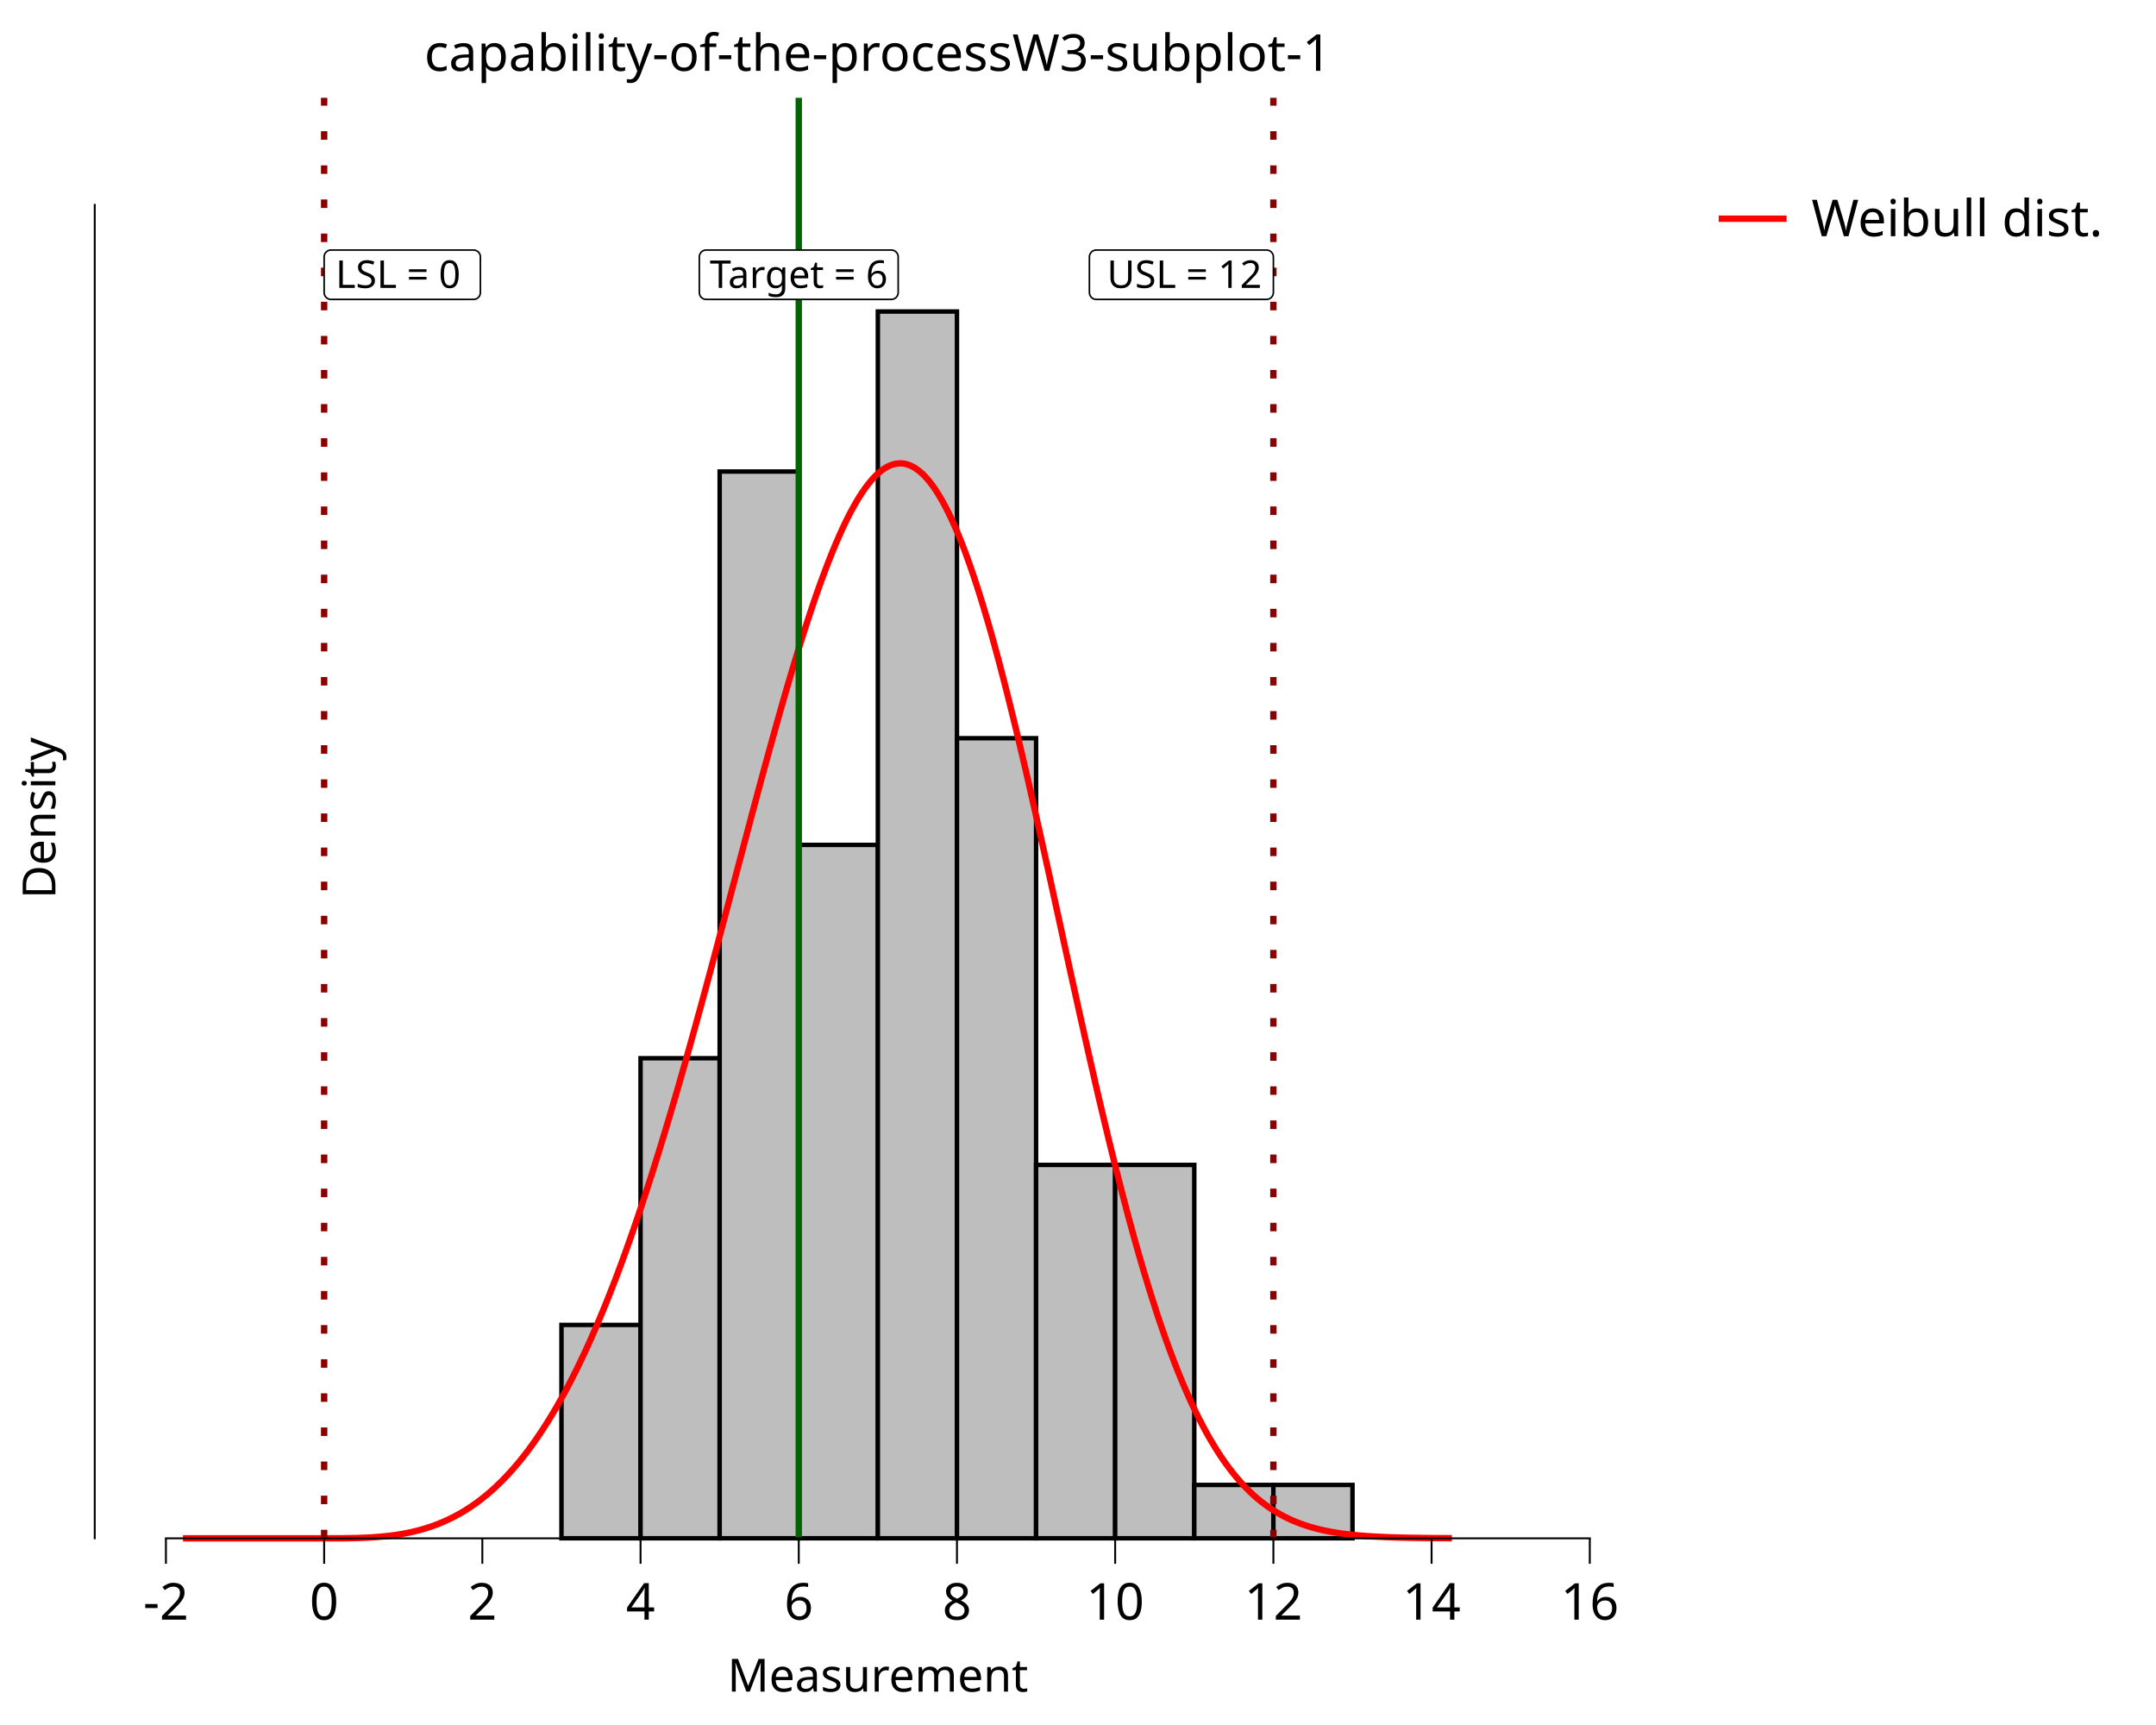
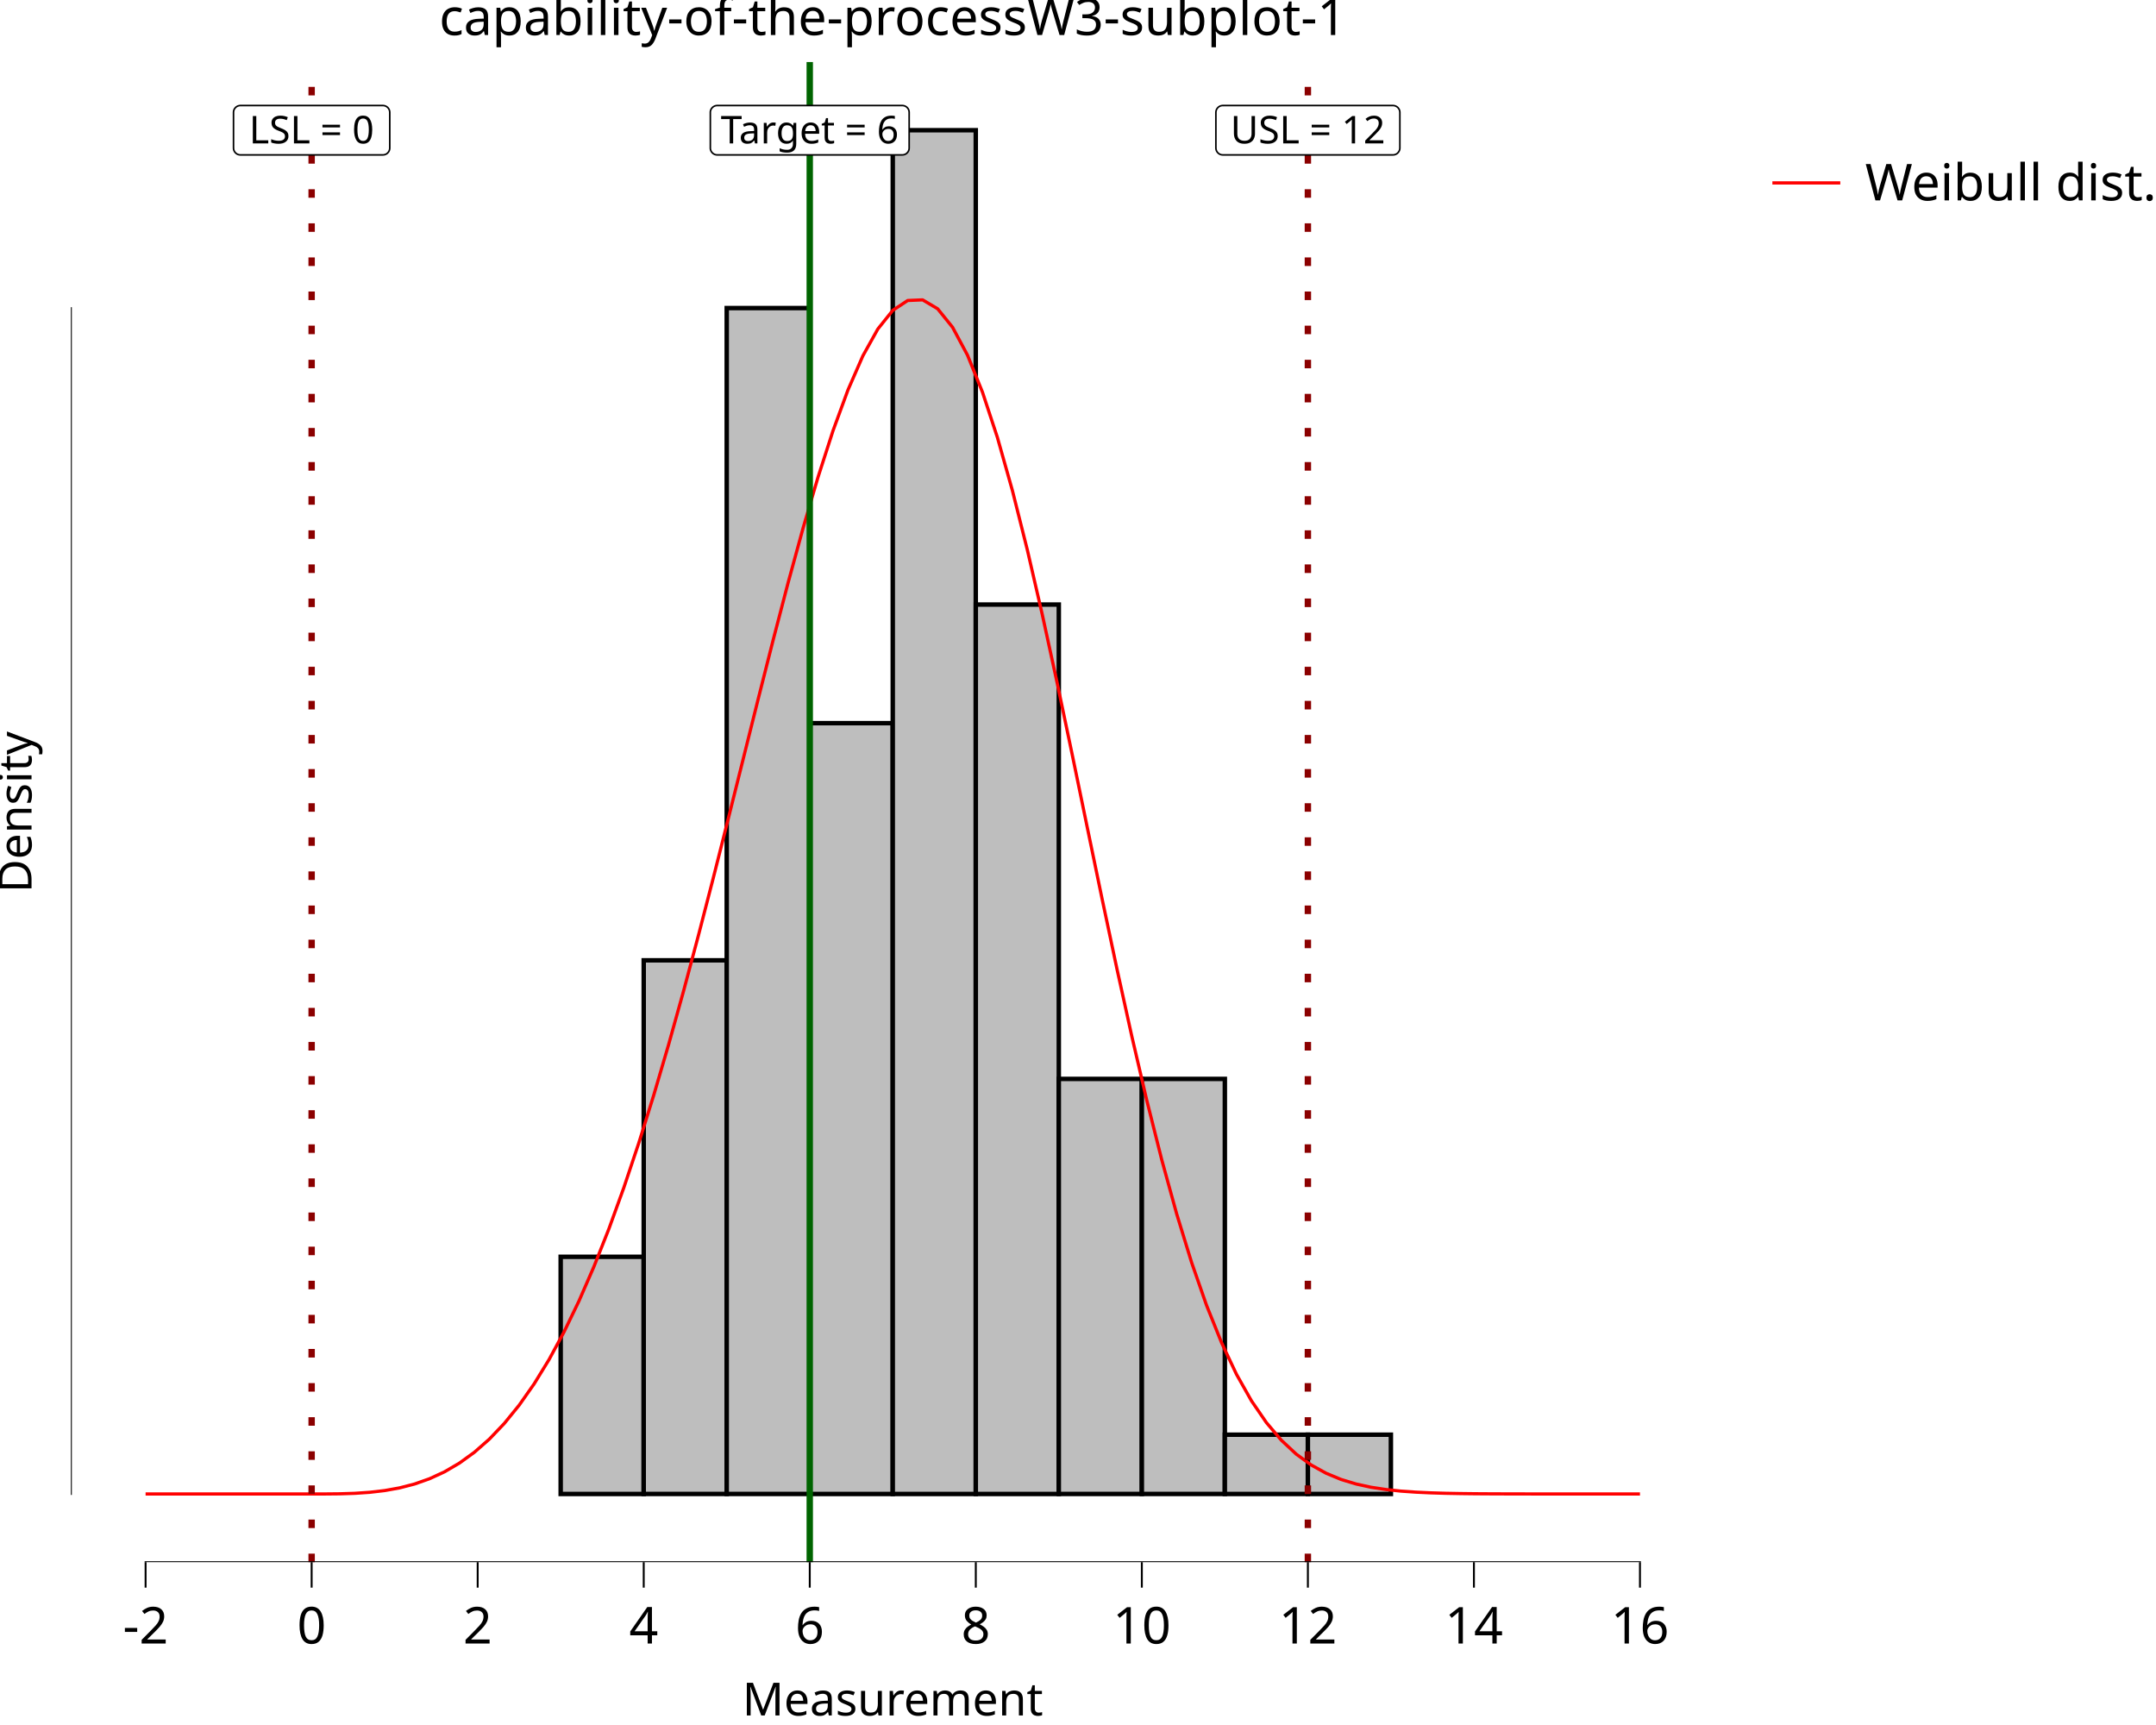
<svg xmlns="http://www.w3.org/2000/svg" class="svglite" data-engine-version="2.0" width="720.00pt" height="576.00pt" viewBox="0 0 720.00 576.00">
  <defs>
    <style type="text/css">
    .svglite line, .svglite polyline, .svglite polygon, .svglite path, .svglite rect, .svglite circle {
      fill: none;
      stroke: #000000;
      stroke-linecap: round;
      stroke-linejoin: round;
      stroke-miterlimit: 10.00;
    }
  </style>
  </defs>
  <rect width="100%" height="100%" style="stroke: none; fill: #FFFFFF;" />
  <defs>
    <clipPath id="cpMC4wMHw3MjAuMDB8MC4wMHw1NzYuMDA=">
      <rect x="0.00" y="0.00" width="720.00" height="576.00" />
    </clipPath>
  </defs>
  <g clip-path="url(#cpMC4wMHw3MjAuMDB8MC4wMHw1NzYuMDA=)">
    <rect x="0.00" y="0.00" width="720.00" height="576.00" style="stroke-width: 10.67; stroke: none;" />
-     <rect x="31.64" y="32.66" width="523.05" height="480.99" style="stroke-width: 10.67; stroke: none;" />
-     <rect x="187.50" y="442.41" width="26.42" height="71.24" style="stroke-width: 1.49; stroke-linecap: butt; stroke-linejoin: miter; fill: #BEBEBE;" />
-     <rect x="213.91" y="353.36" width="26.42" height="160.29" style="stroke-width: 1.49; stroke-linecap: butt; stroke-linejoin: miter; fill: #BEBEBE;" />
-     <rect x="240.33" y="157.45" width="26.42" height="356.20" style="stroke-width: 1.49; stroke-linecap: butt; stroke-linejoin: miter; fill: #BEBEBE;" />
-     <rect x="266.75" y="282.12" width="26.42" height="231.53" style="stroke-width: 1.49; stroke-linecap: butt; stroke-linejoin: miter; fill: #BEBEBE;" />
-     <rect x="293.16" y="104.02" width="26.42" height="409.63" style="stroke-width: 1.49; stroke-linecap: butt; stroke-linejoin: miter; fill: #BEBEBE;" />
-     <rect x="319.58" y="246.50" width="26.42" height="267.15" style="stroke-width: 1.49; stroke-linecap: butt; stroke-linejoin: miter; fill: #BEBEBE;" />
-     <rect x="346.00" y="388.98" width="26.42" height="124.67" style="stroke-width: 1.49; stroke-linecap: butt; stroke-linejoin: miter; fill: #BEBEBE;" />
-     <rect x="372.41" y="388.98" width="26.42" height="124.67" style="stroke-width: 1.49; stroke-linecap: butt; stroke-linejoin: miter; fill: #BEBEBE;" />
-     <rect x="398.83" y="495.84" width="26.42" height="17.81" style="stroke-width: 1.49; stroke-linecap: butt; stroke-linejoin: miter; fill: #BEBEBE;" />
-     <rect x="425.25" y="495.84" width="26.42" height="17.81" style="stroke-width: 1.49; stroke-linecap: butt; stroke-linejoin: miter; fill: #BEBEBE;" />
-     <polyline points="61.11,513.66 61.95,513.66 62.80,513.66 63.65,513.66 64.50,513.66 65.35,513.66 66.20,513.66 67.05,513.66 67.90,513.66 68.75,513.66 69.60,513.66 70.45,513.66 71.30,513.66 72.14,513.66 72.99,513.66 73.84,513.66 74.69,513.66 75.54,513.66 76.39,513.66 77.24,513.66 78.09,513.66 78.94,513.66 79.79,513.66 80.64,513.66 81.49,513.66 82.33,513.66 83.18,513.66 84.03,513.66 84.88,513.66 85.73,513.66 86.58,513.66 87.43,513.66 88.28,513.66 89.13,513.66 89.98,513.66 90.83,513.66 91.68,513.66 92.53,513.66 93.37,513.66 94.22,513.66 95.07,513.66 95.92,513.66 96.77,513.66 97.62,513.66 98.47,513.66 99.32,513.66 100.17,513.66 101.02,513.66 101.87,513.66 102.72,513.66 103.56,513.66 104.41,513.66 105.26,513.66 106.11,513.66 106.96,513.66 107.81,513.66 108.66,513.66 109.51,513.66 110.36,513.65 111.21,513.65 112.06,513.65 112.91,513.65 113.75,513.64 114.60,513.64 115.45,513.63 116.30,513.62 117.15,513.60 118.00,513.59 118.85,513.57 119.70,513.54 120.55,513.52 121.40,513.48 122.25,513.45 123.10,513.40 123.95,513.36 124.79,513.30 125.64,513.24 126.49,513.18 127.34,513.10 128.19,513.02 129.04,512.93 129.89,512.84 130.74,512.73 131.59,512.62 132.44,512.50 133.29,512.36 134.14,512.22 134.98,512.07 135.83,511.91 136.68,511.73 137.53,511.55 138.38,511.35 139.23,511.14 140.08,510.92 140.93,510.68 141.78,510.43 142.63,510.17 143.48,509.90 144.33,509.61 145.17,509.30 146.02,508.98 146.87,508.64 147.72,508.29 148.57,507.92 149.42,507.53 150.27,507.13 151.12,506.71 151.97,506.27 152.82,505.81 153.67,505.34 154.52,504.84 155.37,504.33 156.21,503.79 157.06,503.23 157.91,502.66 158.76,502.06 159.61,501.44 160.46,500.80 161.31,500.14 162.16,499.45 163.01,498.75 163.86,498.01 164.71,497.26 165.56,496.48 166.40,495.67 167.25,494.85 168.10,493.99 168.95,493.11 169.80,492.21 170.65,491.28 171.50,490.32 172.35,489.33 173.20,488.32 174.05,487.28 174.90,486.21 175.75,485.12 176.60,483.99 177.44,482.84 178.29,481.66 179.14,480.45 179.99,479.21 180.84,477.94 181.69,476.64 182.54,475.31 183.39,473.95 184.24,472.56 185.09,471.13 185.94,469.68 186.79,468.19 187.63,466.68 188.48,465.13 189.33,463.55 190.18,461.93 191.03,460.29 191.88,458.61 192.73,456.90 193.58,455.15 194.43,453.38 195.28,451.57 196.13,449.73 196.98,447.85 197.82,445.94 198.67,444.00 199.52,442.03 200.37,440.02 201.22,437.98 202.07,435.91 202.92,433.80 203.77,431.66 204.62,429.49 205.47,427.28 206.32,425.04 207.17,422.77 208.02,420.47 208.86,418.13 209.71,415.77 210.56,413.37 211.41,410.94 212.26,408.47 213.11,405.98 213.96,403.46 214.81,400.90 215.66,398.32 216.51,395.71 217.36,393.06 218.21,390.39 219.05,387.69 219.90,384.97 220.75,382.21 221.60,379.43 222.45,376.62 223.30,373.79 224.15,370.93 225.00,368.05 225.85,365.14 226.70,362.21 227.55,359.25 228.40,356.28 229.24,353.28 230.09,350.27 230.94,347.23 231.79,344.18 232.64,341.11 233.49,338.02 234.34,334.92 235.19,331.80 236.04,328.66 236.89,325.52 237.74,322.36 238.59,319.19 239.44,316.01 240.28,312.83 241.13,309.63 241.98,306.43 242.83,303.23 243.68,300.02 244.53,296.81 245.38,293.59 246.23,290.38 247.08,287.17 247.93,283.96 248.78,280.75 249.63,277.55 250.47,274.36 251.32,271.17 252.17,268.00 253.02,264.83 253.87,261.68 254.72,258.54 255.57,255.42 256.42,252.32 257.27,249.23 258.12,246.16 258.97,243.12 259.82,240.10 260.66,237.11 261.51,234.14 262.36,231.20 263.21,228.29 264.06,225.42 264.91,222.57 265.76,219.76 266.61,216.99 267.46,214.26 268.31,211.57 269.16,208.92 270.01,206.31 270.86,203.75 271.70,201.24 272.55,198.77 273.40,196.36 274.25,194.00 275.10,191.69 275.95,189.44 276.80,187.24 277.65,185.10 278.50,183.02 279.35,181.01 280.20,179.06 281.05,177.17 281.89,175.35 282.74,173.60 283.59,171.91 284.44,170.30 285.29,168.76 286.14,167.29 286.99,165.90 287.84,164.58 288.69,163.34 289.54,162.18 290.39,161.10 291.24,160.10 292.08,159.18 292.93,158.35 293.78,157.60 294.63,156.93 295.48,156.35 296.33,155.86 297.18,155.45 298.03,155.14 298.88,154.91 299.73,154.77 300.58,154.72 301.43,154.76 302.28,154.89 303.12,155.12 303.97,155.43 304.82,155.84 305.67,156.34 306.52,156.93 307.37,157.61 308.22,158.38 309.07,159.25 309.92,160.21 310.77,161.26 311.62,162.40 312.47,163.63 313.31,164.95 314.16,166.37 315.01,167.87 315.86,169.46 316.71,171.13 317.56,172.90 318.41,174.75 319.26,176.68 320.11,178.70 320.96,180.80 321.81,182.98 322.66,185.25 323.50,187.59 324.35,190.01 325.20,192.51 326.05,195.08 326.90,197.72 327.75,200.44 328.60,203.23 329.45,206.08 330.30,209.00 331.15,211.98 332.00,215.03 332.85,218.14 333.70,221.30 334.54,224.53 335.39,227.80 336.24,231.13 337.09,234.51 337.94,237.94 338.79,241.41 339.64,244.93 340.49,248.48 341.34,252.08 342.19,255.71 343.04,259.37 343.89,263.07 344.73,266.80 345.58,270.55 346.43,274.33 347.28,278.12 348.13,281.94 348.98,285.78 349.83,289.62 350.68,293.48 351.53,297.35 352.38,301.23 353.23,305.11 354.08,309.00 354.92,312.88 355.77,316.76 356.62,320.64 357.47,324.51 358.32,328.37 359.17,332.22 360.02,336.05 360.87,339.87 361.72,343.67 362.57,347.45 363.42,351.21 364.27,354.95 365.12,358.66 365.96,362.34 366.81,365.99 367.66,369.61 368.51,373.19 369.36,376.75 370.21,380.26 371.06,383.74 371.91,387.18 372.76,390.57 373.61,393.93 374.46,397.24 375.31,400.50 376.15,403.72 377.00,406.90 377.85,410.02 378.70,413.10 379.55,416.13 380.40,419.10 381.25,422.03 382.10,424.90 382.95,427.72 383.80,430.49 384.65,433.20 385.50,435.86 386.34,438.47 387.19,441.02 388.04,443.51 388.89,445.95 389.74,448.34 390.59,450.67 391.44,452.94 392.29,455.16 393.14,457.33 393.99,459.44 394.84,461.50 395.69,463.50 396.54,465.45 397.38,467.34 398.23,469.18 399.08,470.97 399.93,472.71 400.78,474.39 401.63,476.03 402.48,477.61 403.33,479.15 404.18,480.64 405.03,482.07 405.88,483.46 406.73,484.81 407.57,486.11 408.42,487.36 409.27,488.57 410.12,489.74 410.97,490.86 411.82,491.94 412.67,492.99 413.52,493.99 414.37,494.95 415.22,495.88 416.07,496.77 416.92,497.62 417.76,498.44 418.61,499.23 419.46,499.98 420.31,500.70 421.16,501.39 422.01,502.05 422.86,502.68 423.71,503.28 424.56,503.85 425.41,504.40 426.26,504.92 427.11,505.42 427.96,505.90 428.80,506.35 429.65,506.77 430.50,507.18 431.35,507.57 432.20,507.94 433.05,508.28 433.90,508.61 434.75,508.93 435.60,509.22 436.45,509.50 437.30,509.77 438.15,510.02 438.99,510.25 439.84,510.48 440.69,510.69 441.54,510.88 442.39,511.07 443.24,511.25 444.09,511.41 444.94,511.57 445.79,511.71 446.64,511.85 447.49,511.98 448.34,512.10 449.18,512.21 450.03,512.31 450.88,512.41 451.73,512.50 452.58,512.59 453.43,512.67 454.28,512.75 455.13,512.81 455.98,512.88 456.83,512.94 457.68,513.00 458.53,513.05 459.38,513.10 460.22,513.14 461.07,513.18 461.92,513.22 462.77,513.26 463.62,513.29 464.47,513.32 465.32,513.35 466.17,513.38 467.02,513.40 467.87,513.42 468.72,513.44 469.57,513.46 470.41,513.48 471.26,513.49 472.11,513.51 472.96,513.52 473.81,513.53 474.66,513.54 475.51,513.55 476.36,513.56 477.21,513.57 478.06,513.58 478.91,513.59 479.76,513.59 480.60,513.60 481.45,513.61 482.30,513.61 483.15,513.61 484.00,513.62 484.85,513.62 " style="stroke-width: 2.13; stroke: #FF0000; stroke-linecap: butt;" />
-     <line x1="266.75" y1="513.66" x2="266.75" y2="32.66" style="stroke-width: 2.13; stroke: #006400; stroke-linecap: butt;" />
-     <line x1="108.25" y1="513.66" x2="108.25" y2="32.66" style="stroke-width: 2.13; stroke: #8B0000; stroke-dasharray: 2.85,8.54; stroke-linecap: butt;" />
-     <line x1="425.25" y1="513.66" x2="425.25" y2="32.66" style="stroke-width: 2.13; stroke: #8B0000; stroke-dasharray: 2.85,8.54; stroke-linecap: butt;" />
-     <polygon points="235.85,99.98 297.64,99.98 297.55,99.98 297.92,99.96 298.29,99.89 298.63,99.76 298.95,99.57 299.24,99.34 299.49,99.06 299.68,98.75 299.83,98.40 299.92,98.04 299.95,97.67 299.95,97.67 299.95,85.79 299.95,85.79 299.92,85.42 299.83,85.06 299.68,84.72 299.49,84.41 299.24,84.13 298.95,83.89 298.63,83.71 298.29,83.58 297.92,83.50 297.64,83.49 235.85,83.49 236.13,83.50 235.76,83.49 235.39,83.53 235.03,83.64 234.70,83.79 234.39,84.00 234.12,84.26 233.90,84.56 233.73,84.89 233.61,85.24 233.55,85.60 233.54,85.79 233.54,97.67 233.55,97.49 233.55,97.86 233.61,98.23 233.73,98.58 233.90,98.91 234.12,99.20 234.39,99.46 234.70,99.67 235.03,99.83 235.39,99.93 235.76,99.98 " style="stroke-width: 0.53; fill: #FFFFFF;" />
-     <text x="266.75" y="96.14" text-anchor="middle" style="font-size: 12.80px; font-family: sans;" textLength="58.72px" lengthAdjust="spacingAndGlyphs">Target = 6</text>
-     <polygon points="110.55,99.98 158.13,99.98 158.03,99.98 158.41,99.96 158.77,99.89 159.12,99.76 159.44,99.57 159.72,99.34 159.97,99.06 160.17,98.75 160.31,98.40 160.40,98.04 160.43,97.67 160.43,97.67 160.43,85.79 160.43,85.79 160.40,85.42 160.31,85.06 160.17,84.72 159.97,84.41 159.72,84.13 159.44,83.89 159.12,83.71 158.77,83.58 158.41,83.50 158.13,83.49 110.55,83.49 110.83,83.50 110.46,83.49 110.09,83.53 109.73,83.64 109.40,83.79 109.09,84.00 108.83,84.26 108.60,84.56 108.43,84.89 108.31,85.24 108.25,85.60 108.25,85.79 108.25,97.67 108.25,97.49 108.25,97.86 108.31,98.23 108.43,98.58 108.60,98.91 108.83,99.20 109.09,99.46 109.40,99.67 109.73,99.83 110.09,99.93 110.46,99.98 " style="stroke-width: 0.53; fill: #FFFFFF;" />
-     <text x="112.09" y="96.14" style="font-size: 12.80px; font-family: sans;" textLength="44.50px" lengthAdjust="spacingAndGlyphs">LSL = 0</text>
-     <polygon points="366.12,99.98 422.94,99.98 422.85,99.98 423.22,99.96 423.58,99.89 423.93,99.76 424.25,99.57 424.54,99.34 424.78,99.06 424.98,98.75 425.13,98.40 425.22,98.04 425.25,97.67 425.25,97.67 425.25,85.79 425.25,85.79 425.22,85.42 425.13,85.06 424.98,84.72 424.78,84.41 424.54,84.13 424.25,83.89 423.93,83.71 423.58,83.58 423.22,83.50 422.94,83.49 366.12,83.49 366.39,83.50 366.02,83.49 365.65,83.53 365.30,83.64 364.96,83.79 364.66,84.00 364.39,84.26 364.17,84.56 364.00,84.89 363.88,85.24 363.82,85.60 363.81,85.79 363.81,97.67 363.82,97.49 363.82,97.86 363.88,98.23 364.00,98.58 364.17,98.91 364.39,99.20 364.66,99.46 364.96,99.67 365.30,99.83 365.65,99.93 366.02,99.98 " style="stroke-width: 0.53; fill: #FFFFFF;" />
-     <text x="421.40" y="96.14" text-anchor="end" style="font-size: 12.80px; font-family: sans;" textLength="53.75px" lengthAdjust="spacingAndGlyphs">USL = 12</text>
-     <line x1="55.09" y1="513.66" x2="531.23" y2="513.66" style="stroke-width: 0.64; stroke-linecap: butt;" />
-     <line x1="31.64" y1="513.97" x2="31.64" y2="68.08" style="stroke-width: 0.64; stroke-linecap: butt;" />
-     <rect x="31.64" y="32.66" width="523.05" height="480.99" style="stroke-width: 0.00; stroke: none;" />
-     <polyline points="31.64,513.66 31.64,32.66 " style="stroke-width: 0.00; stroke: none; stroke-linecap: butt;" />
-     <polyline points="31.64,513.66 554.69,513.66 " style="stroke-width: 0.00; stroke: none; stroke-linecap: butt;" />
-     <polyline points="55.41,522.16 55.41,513.66 " style="stroke-width: 0.64; stroke-linecap: butt;" />
-     <polyline points="108.25,522.16 108.25,513.66 " style="stroke-width: 0.64; stroke-linecap: butt;" />
-     <polyline points="161.08,522.16 161.08,513.66 " style="stroke-width: 0.64; stroke-linecap: butt;" />
-     <polyline points="213.91,522.16 213.91,513.66 " style="stroke-width: 0.64; stroke-linecap: butt;" />
-     <polyline points="266.75,522.16 266.75,513.66 " style="stroke-width: 0.64; stroke-linecap: butt;" />
-     <polyline points="319.58,522.16 319.58,513.66 " style="stroke-width: 0.64; stroke-linecap: butt;" />
-     <polyline points="372.41,522.16 372.41,513.66 " style="stroke-width: 0.64; stroke-linecap: butt;" />
-     <polyline points="425.25,522.16 425.25,513.66 " style="stroke-width: 0.64; stroke-linecap: butt;" />
-     <polyline points="478.08,522.16 478.08,513.66 " style="stroke-width: 0.64; stroke-linecap: butt;" />
-     <polyline points="530.91,522.16 530.91,513.66 " style="stroke-width: 0.64; stroke-linecap: butt;" />
-     <text x="55.41" y="540.83" text-anchor="middle" style="font-size: 17.00px; font-family: sans;" textLength="15.12px" lengthAdjust="spacingAndGlyphs">-2</text>
-     <text x="108.25" y="540.83" text-anchor="middle" style="font-size: 17.00px; font-family: sans;" textLength="9.46px" lengthAdjust="spacingAndGlyphs">0</text>
-     <text x="161.08" y="540.83" text-anchor="middle" style="font-size: 17.00px; font-family: sans;" textLength="9.46px" lengthAdjust="spacingAndGlyphs">2</text>
-     <text x="213.91" y="540.83" text-anchor="middle" style="font-size: 17.00px; font-family: sans;" textLength="9.46px" lengthAdjust="spacingAndGlyphs">4</text>
-     <text x="266.75" y="540.83" text-anchor="middle" style="font-size: 17.00px; font-family: sans;" textLength="9.46px" lengthAdjust="spacingAndGlyphs">6</text>
-     <text x="319.58" y="540.83" text-anchor="middle" style="font-size: 17.00px; font-family: sans;" textLength="9.46px" lengthAdjust="spacingAndGlyphs">8</text>
-     <text x="372.41" y="540.83" text-anchor="middle" style="font-size: 17.00px; font-family: sans;" textLength="18.91px" lengthAdjust="spacingAndGlyphs">10</text>
-     <text x="425.25" y="540.83" text-anchor="middle" style="font-size: 17.00px; font-family: sans;" textLength="18.91px" lengthAdjust="spacingAndGlyphs">12</text>
-     <text x="478.08" y="540.83" text-anchor="middle" style="font-size: 17.00px; font-family: sans;" textLength="18.91px" lengthAdjust="spacingAndGlyphs">14</text>
-     <text x="530.91" y="540.83" text-anchor="middle" style="font-size: 17.00px; font-family: sans;" textLength="18.91px" lengthAdjust="spacingAndGlyphs">16</text>
-     <text x="293.16" y="564.85" text-anchor="middle" style="font-size: 15.30px; font-family: sans;" textLength="93.56px" lengthAdjust="spacingAndGlyphs">Measurement</text>
-     <text transform="translate(18.50,273.16) rotate(-90)" text-anchor="middle" style="font-size: 15.30px; font-family: sans;" textLength="51.03px" lengthAdjust="spacingAndGlyphs">Density</text>
-     <rect x="565.65" y="32.66" width="136.42" height="60.01" style="stroke-width: 0.75; stroke: none;" />
-     <rect x="565.65" y="32.66" width="136.42" height="60.01" style="stroke-width: 10.67; stroke: none;" />
-     <rect x="571.13" y="58.85" width="28.35" height="28.35" style="stroke-width: 10.67; stroke: none;" />
-     <line x1="573.96" y1="73.02" x2="596.64" y2="73.02" style="stroke-width: 2.13; stroke: #FF0000; stroke-linecap: butt;" />
-     <text x="604.95" y="78.87" style="font-size: 17.00px; font-family: sans;" textLength="91.64px" lengthAdjust="spacingAndGlyphs">Weibull dist.</text>
-     <text x="293.16" y="23.65" text-anchor="middle" style="font-size: 17.00px; font-family: sans;" textLength="286.32px" lengthAdjust="spacingAndGlyphs">capability-of-the-processW3-subplot-1</text>
+   </g>
+   <defs>
+     <clipPath id="cpMjMuNjd8NTcyLjYyfDIwLjcxfDUyMS42Mw==">
+       <rect x="23.67" y="20.71" width="548.95" height="500.92" />
+     </clipPath>
+   </defs>
+   <g clip-path="url(#cpMjMuNjd8NTcyLjYyfDIwLjcxfDUyMS42Mw==)">
+     <rect x="23.67" y="20.71" width="548.95" height="500.92" style="stroke-width: 10.67; stroke: none;" />
+     <rect x="48.62" y="498.86" width="27.72" height="0.00" style="stroke-width: 1.49; stroke-linecap: butt; stroke-linejoin: miter; fill: #BEBEBE;" />
+     <rect x="76.35" y="498.86" width="27.72" height="0.00" style="stroke-width: 1.49; stroke-linecap: butt; stroke-linejoin: miter; fill: #BEBEBE;" />
+     <rect x="104.07" y="498.86" width="27.72" height="0.00" style="stroke-width: 1.49; stroke-linecap: butt; stroke-linejoin: miter; fill: #BEBEBE;" />
+     <rect x="131.80" y="498.86" width="27.72" height="0.00" style="stroke-width: 1.49; stroke-linecap: butt; stroke-linejoin: miter; fill: #BEBEBE;" />
+     <rect x="159.52" y="498.86" width="27.72" height="0.00" style="stroke-width: 1.49; stroke-linecap: butt; stroke-linejoin: miter; fill: #BEBEBE;" />
+     <rect x="187.24" y="419.66" width="27.72" height="79.20" style="stroke-width: 1.49; stroke-linecap: butt; stroke-linejoin: miter; fill: #BEBEBE;" />
+     <rect x="214.97" y="320.66" width="27.72" height="178.19" style="stroke-width: 1.49; stroke-linecap: butt; stroke-linejoin: miter; fill: #BEBEBE;" />
+     <rect x="242.69" y="102.87" width="27.72" height="395.98" style="stroke-width: 1.49; stroke-linecap: butt; stroke-linejoin: miter; fill: #BEBEBE;" />
+     <rect x="270.42" y="241.47" width="27.72" height="257.39" style="stroke-width: 1.49; stroke-linecap: butt; stroke-linejoin: miter; fill: #BEBEBE;" />
+     <rect x="298.14" y="43.48" width="27.72" height="455.38" style="stroke-width: 1.49; stroke-linecap: butt; stroke-linejoin: miter; fill: #BEBEBE;" />
+     <rect x="325.87" y="201.87" width="27.72" height="296.99" style="stroke-width: 1.49; stroke-linecap: butt; stroke-linejoin: miter; fill: #BEBEBE;" />
+     <rect x="353.59" y="360.26" width="27.72" height="138.59" style="stroke-width: 1.49; stroke-linecap: butt; stroke-linejoin: miter; fill: #BEBEBE;" />
+     <rect x="381.32" y="360.26" width="27.72" height="138.59" style="stroke-width: 1.49; stroke-linecap: butt; stroke-linejoin: miter; fill: #BEBEBE;" />
+     <rect x="409.04" y="479.06" width="27.72" height="19.80" style="stroke-width: 1.49; stroke-linecap: butt; stroke-linejoin: miter; fill: #BEBEBE;" />
+     <rect x="436.77" y="479.06" width="27.72" height="19.80" style="stroke-width: 1.49; stroke-linecap: butt; stroke-linejoin: miter; fill: #BEBEBE;" />
+     <rect x="464.49" y="498.86" width="27.72" height="0.00" style="stroke-width: 1.49; stroke-linecap: butt; stroke-linejoin: miter; fill: #BEBEBE;" />
+     <rect x="492.22" y="498.86" width="27.72" height="0.00" style="stroke-width: 1.49; stroke-linecap: butt; stroke-linejoin: miter; fill: #BEBEBE;" />
+     <rect x="519.94" y="498.86" width="27.72" height="0.00" style="stroke-width: 1.49; stroke-linecap: butt; stroke-linejoin: miter; fill: #BEBEBE;" />
+     <polyline points="48.62,498.86 53.61,498.86 58.60,498.86 63.59,498.86 68.58,498.86 73.57,498.86 78.56,498.86 83.55,498.86 88.54,498.86 93.53,498.86 98.53,498.86 103.52,498.86 108.51,498.85 113.50,498.80 118.49,498.64 123.48,498.30 128.47,497.72 133.46,496.82 138.45,495.53 143.44,493.77 148.43,491.47 153.42,488.55 158.41,484.94 163.40,480.56 168.39,475.33 173.38,469.20 178.37,462.10 183.36,453.97 188.35,444.77 193.34,434.44 198.33,422.98 203.33,410.36 208.32,396.60 213.31,381.71 218.30,365.75 223.29,348.78 228.28,330.90 233.27,312.23 238.26,292.94 243.25,273.20 248.24,253.24 253.23,233.28 258.22,213.61 263.21,194.51 268.20,176.30 273.19,159.30 278.18,143.84 283.17,130.24 288.16,118.82 293.15,109.87 298.14,103.64 303.13,100.34 308.12,100.13 313.12,103.10 318.11,109.28 323.10,118.60 328.09,130.93 333.08,146.06 338.07,163.71 343.06,183.53 348.05,205.12 353.04,228.03 358.03,251.79 363.02,275.93 368.01,299.98 373.00,323.50 377.99,346.11 382.98,367.46 387.97,387.27 392.96,405.36 397.95,421.59 402.94,435.90 407.93,448.31 412.92,458.89 417.92,467.74 422.91,475.02 427.90,480.90 432.89,485.56 437.88,489.18 442.87,491.94 447.86,494.01 452.85,495.52 457.84,496.61 462.83,497.37 467.82,497.90 472.81,498.25 477.80,498.48 482.79,498.63 487.78,498.72 492.77,498.78 497.76,498.81 502.75,498.83 507.74,498.84 512.73,498.85 517.72,498.85 522.71,498.85 527.71,498.86 532.70,498.86 537.69,498.86 542.68,498.86 547.67,498.86 " style="stroke-width: 1.07; stroke: #FF0000; stroke-linecap: butt;" />
+     <line x1="270.42" y1="521.63" x2="270.42" y2="20.71" style="stroke-width: 2.13; stroke: #006400; stroke-linecap: butt;" />
+     <line x1="104.07" y1="521.63" x2="104.07" y2="20.71" style="stroke-width: 2.13; stroke: #8B0000; stroke-dasharray: 2.85,8.54; stroke-linecap: butt;" />
+     <line x1="436.77" y1="521.63" x2="436.77" y2="20.71" style="stroke-width: 2.13; stroke: #8B0000; stroke-dasharray: 2.85,8.54; stroke-linecap: butt;" />
+     <polygon points="239.52,51.72 301.32,51.72 301.22,51.72 301.59,51.71 301.96,51.63 302.31,51.50 302.63,51.32 302.91,51.08 303.16,50.80 303.36,50.49 303.50,50.15 303.59,49.79 303.62,49.42 303.62,49.42 303.62,37.53 303.62,37.53 303.59,37.17 303.50,36.80 303.36,36.46 303.16,36.15 302.91,35.87 302.63,35.64 302.31,35.45 301.96,35.32 301.59,35.25 301.32,35.23 239.52,35.23 239.80,35.25 239.43,35.23 239.06,35.28 238.70,35.38 238.37,35.54 238.06,35.75 237.80,36.01 237.57,36.30 237.40,36.63 237.28,36.98 237.22,37.35 237.22,37.53 237.22,49.42 237.22,49.23 237.22,49.60 237.28,49.97 237.40,50.32 237.57,50.65 237.80,50.95 238.06,51.20 238.37,51.42 238.70,51.57 239.06,51.68 239.43,51.72 " style="stroke-width: 0.53; fill: #FFFFFF;" />
+     <text x="270.42" y="47.88" text-anchor="middle" style="font-size: 12.80px; font-family: sans;" textLength="58.72px" lengthAdjust="spacingAndGlyphs">Target = 6</text>
+     <polygon points="80.28,51.72 127.86,51.72 127.77,51.72 128.14,51.71 128.50,51.63 128.85,51.50 129.17,51.32 129.45,51.08 129.70,50.80 129.90,50.49 130.04,50.15 130.13,49.79 130.16,49.42 130.16,49.42 130.16,37.53 130.16,37.53 130.13,37.17 130.04,36.80 129.90,36.46 129.70,36.15 129.45,35.87 129.17,35.64 128.85,35.45 128.50,35.32 128.14,35.25 127.86,35.23 80.28,35.23 80.56,35.25 80.19,35.23 79.82,35.28 79.46,35.38 79.13,35.54 78.82,35.75 78.56,36.01 78.33,36.30 78.16,36.63 78.04,36.98 77.99,37.35 77.98,37.53 77.98,49.42 77.99,49.23 77.99,49.60 78.04,49.97 78.16,50.32 78.33,50.65 78.56,50.95 78.82,51.20 79.13,51.42 79.46,51.57 79.82,51.68 80.19,51.72 " style="stroke-width: 0.53; fill: #FFFFFF;" />
+     <text x="104.07" y="47.88" text-anchor="middle" style="font-size: 12.80px; font-family: sans;" textLength="44.50px" lengthAdjust="spacingAndGlyphs">LSL = 0</text>
+     <polygon points="408.36,51.72 465.18,51.72 465.09,51.72 465.46,51.71 465.82,51.63 466.17,51.50 466.49,51.32 466.78,51.08 467.02,50.80 467.22,50.49 467.37,50.15 467.46,49.79 467.49,49.42 467.49,49.42 467.49,37.53 467.49,37.53 467.46,37.17 467.37,36.80 467.22,36.46 467.02,36.15 466.78,35.87 466.49,35.64 466.17,35.45 465.82,35.32 465.46,35.25 465.18,35.23 408.36,35.23 408.63,35.25 408.26,35.23 407.89,35.28 407.54,35.38 407.20,35.54 406.90,35.75 406.63,36.01 406.41,36.30 406.23,36.63 406.12,36.98 406.06,37.35 406.05,37.53 406.05,49.42 406.06,49.23 406.06,49.60 406.12,49.97 406.23,50.32 406.41,50.65 406.63,50.95 406.90,51.20 407.20,51.42 407.54,51.57 407.89,51.68 408.26,51.72 " style="stroke-width: 0.53; fill: #FFFFFF;" />
+     <text x="436.77" y="47.88" text-anchor="middle" style="font-size: 12.80px; font-family: sans;" textLength="53.75px" lengthAdjust="spacingAndGlyphs">USL = 12</text>
+     <line x1="48.30" y1="521.63" x2="547.99" y2="521.63" style="stroke-width: 0.64; stroke-linecap: butt;" />
+     <line x1="23.67" y1="499.18" x2="23.67" y2="102.56" style="stroke-width: 0.64; stroke-linecap: butt;" />
+     <rect x="23.67" y="20.71" width="548.95" height="500.92" style="stroke-width: 0.00; stroke: none;" />
+   </g>
+   <g clip-path="url(#cpMC4wMHw3MjAuMDB8MC4wMHw1NzYuMDA=)">
+     <polyline points="23.67,521.63 23.67,20.71 " style="stroke-width: 0.00; stroke: none; stroke-linecap: butt;" />
+     <polyline points="23.67,521.63 572.62,521.63 " style="stroke-width: 0.00; stroke: none; stroke-linecap: butt;" />
+     <polyline points="48.62,530.13 48.62,521.63 " style="stroke-width: 0.64; stroke-linecap: butt;" />
+     <polyline points="104.07,530.13 104.07,521.63 " style="stroke-width: 0.64; stroke-linecap: butt;" />
+     <polyline points="159.52,530.13 159.52,521.63 " style="stroke-width: 0.64; stroke-linecap: butt;" />
+     <polyline points="214.97,530.13 214.97,521.63 " style="stroke-width: 0.64; stroke-linecap: butt;" />
+     <polyline points="270.42,530.13 270.42,521.63 " style="stroke-width: 0.64; stroke-linecap: butt;" />
+     <polyline points="325.87,530.13 325.87,521.63 " style="stroke-width: 0.64; stroke-linecap: butt;" />
+     <polyline points="381.32,530.13 381.32,521.63 " style="stroke-width: 0.64; stroke-linecap: butt;" />
+     <polyline points="436.77,530.13 436.77,521.63 " style="stroke-width: 0.64; stroke-linecap: butt;" />
+     <polyline points="492.22,530.13 492.22,521.63 " style="stroke-width: 0.64; stroke-linecap: butt;" />
+     <polyline points="547.67,530.13 547.67,521.63 " style="stroke-width: 0.64; stroke-linecap: butt;" />
+     <text x="48.62" y="548.80" text-anchor="middle" style="font-size: 17.00px; font-family: sans;" textLength="15.12px" lengthAdjust="spacingAndGlyphs">-2</text>
+     <text x="104.07" y="548.80" text-anchor="middle" style="font-size: 17.00px; font-family: sans;" textLength="9.46px" lengthAdjust="spacingAndGlyphs">0</text>
+     <text x="159.52" y="548.80" text-anchor="middle" style="font-size: 17.00px; font-family: sans;" textLength="9.46px" lengthAdjust="spacingAndGlyphs">2</text>
+     <text x="214.97" y="548.80" text-anchor="middle" style="font-size: 17.00px; font-family: sans;" textLength="9.46px" lengthAdjust="spacingAndGlyphs">4</text>
+     <text x="270.42" y="548.80" text-anchor="middle" style="font-size: 17.00px; font-family: sans;" textLength="9.46px" lengthAdjust="spacingAndGlyphs">6</text>
+     <text x="325.87" y="548.80" text-anchor="middle" style="font-size: 17.00px; font-family: sans;" textLength="9.46px" lengthAdjust="spacingAndGlyphs">8</text>
+     <text x="381.32" y="548.80" text-anchor="middle" style="font-size: 17.00px; font-family: sans;" textLength="18.91px" lengthAdjust="spacingAndGlyphs">10</text>
+     <text x="436.77" y="548.80" text-anchor="middle" style="font-size: 17.00px; font-family: sans;" textLength="18.91px" lengthAdjust="spacingAndGlyphs">12</text>
+     <text x="492.22" y="548.80" text-anchor="middle" style="font-size: 17.00px; font-family: sans;" textLength="18.91px" lengthAdjust="spacingAndGlyphs">14</text>
+     <text x="547.67" y="548.80" text-anchor="middle" style="font-size: 17.00px; font-family: sans;" textLength="18.91px" lengthAdjust="spacingAndGlyphs">16</text>
+     <text x="298.14" y="572.82" text-anchor="middle" style="font-size: 15.30px; font-family: sans;" textLength="93.56px" lengthAdjust="spacingAndGlyphs">Measurement</text>
+     <text transform="translate(10.53,271.17) rotate(-90)" text-anchor="middle" style="font-size: 15.30px; font-family: sans;" textLength="51.03px" lengthAdjust="spacingAndGlyphs">Density</text>
+     <rect x="583.58" y="20.71" width="136.42" height="60.01" style="stroke-width: 0.75; stroke: none;" />
+     <rect x="583.58" y="20.71" width="136.42" height="60.01" style="stroke-width: 10.67; stroke: none;" />
+     <rect x="589.06" y="46.90" width="28.35" height="28.35" style="stroke-width: 10.67; stroke: none;" />
+     <line x1="591.89" y1="61.07" x2="614.57" y2="61.07" style="stroke-width: 1.07; stroke: #FF0000; stroke-linecap: butt;" />
+     <text x="622.88" y="66.92" style="font-size: 17.00px; font-family: sans;" textLength="91.64px" lengthAdjust="spacingAndGlyphs">Weibull dist.</text>
+     <text x="298.14" y="11.70" text-anchor="middle" style="font-size: 17.00px; font-family: sans;" textLength="286.32px" lengthAdjust="spacingAndGlyphs">capability-of-the-processW3-subplot-1</text>
  </g>
</svg>
